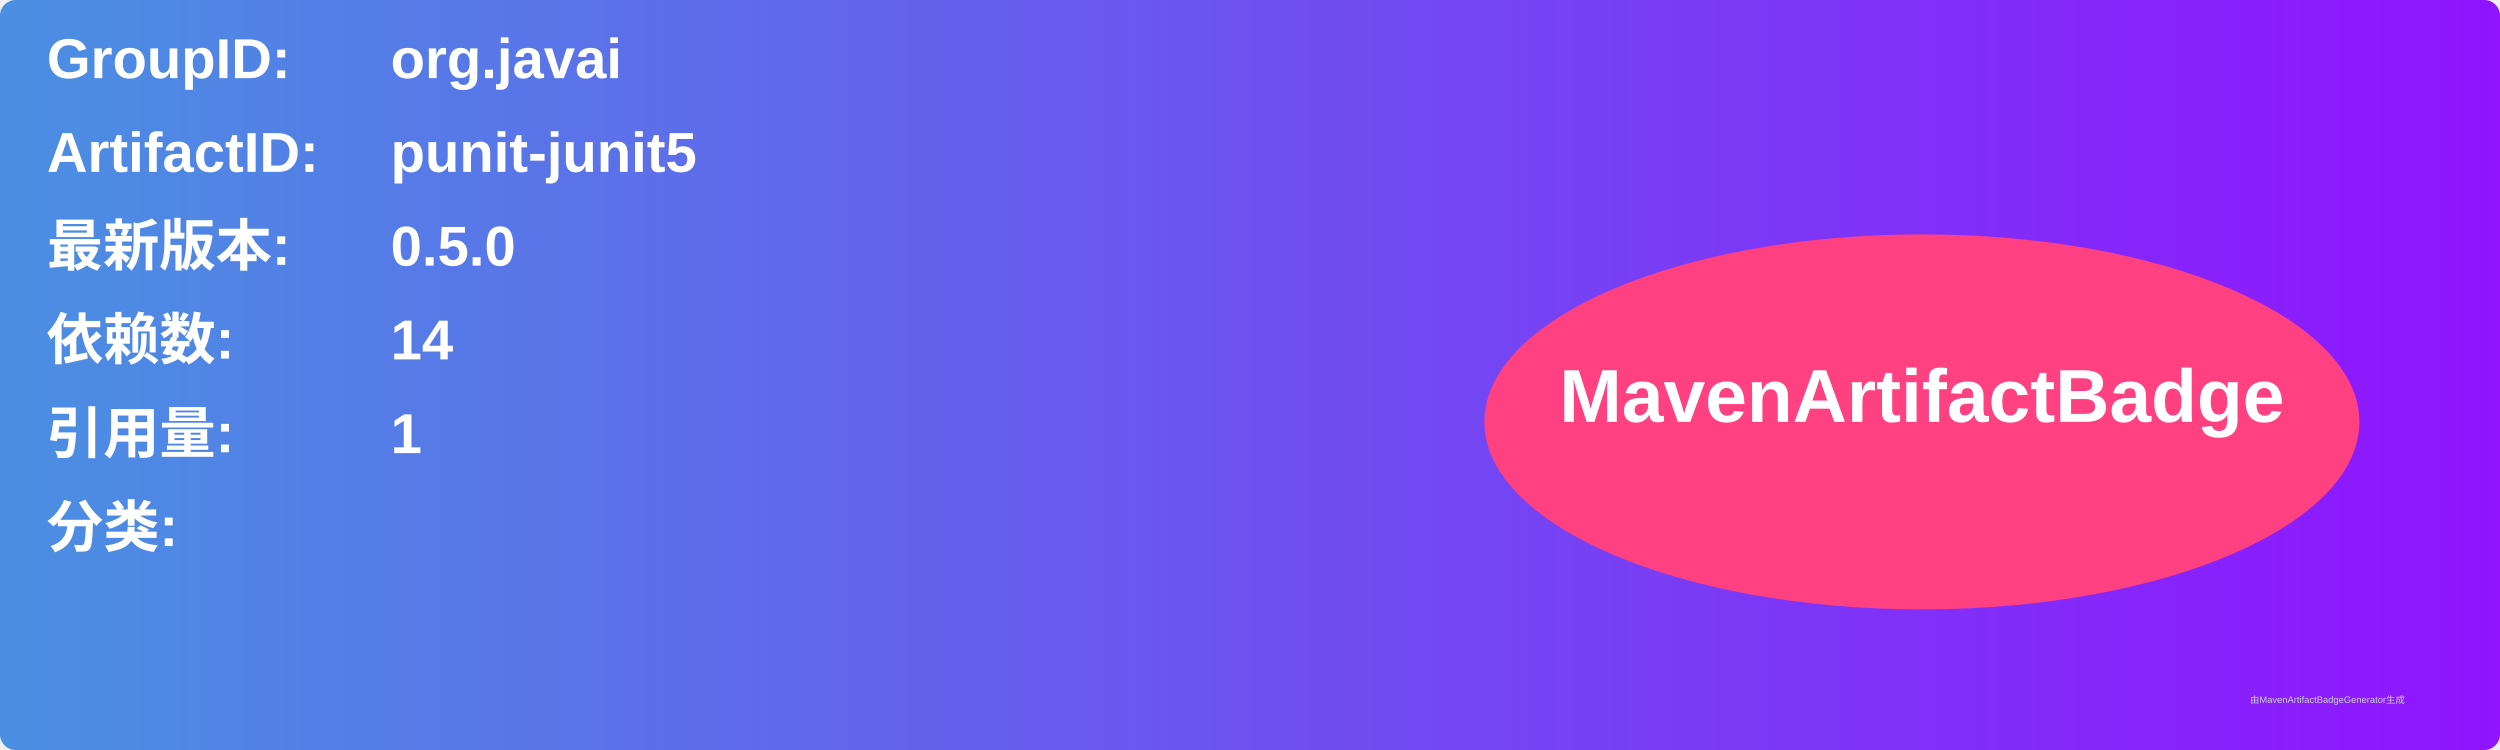
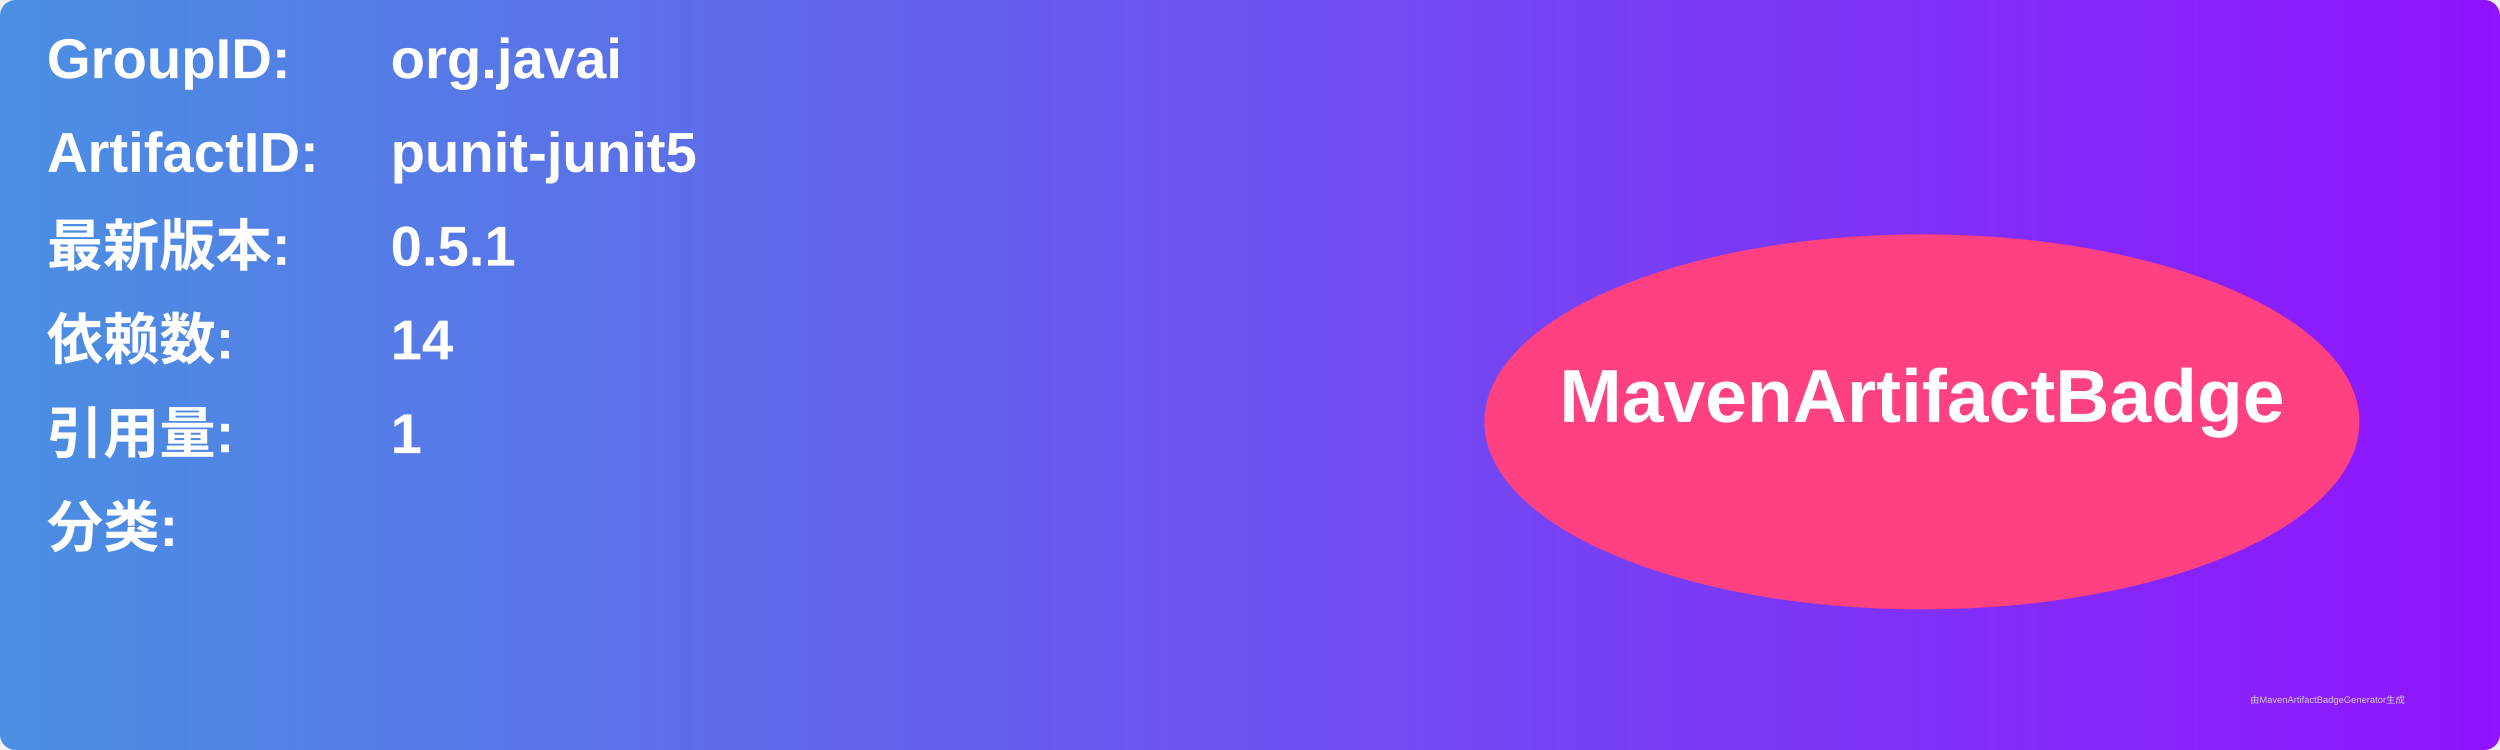
<svg xmlns="http://www.w3.org/2000/svg" width="800" height="240" viewBox="0 0 800 240">
  <linearGradient id="grad" x1="0%" y1="0%" x2="100%" y2="0%">
    <stop offset="0%" stop-color="#4a90e2" />
    <stop offset="100%" stop-color="#9013fe" />
  </linearGradient>
  <rect width="100%" height="100%" rx="5" ry="5" fill="url(#grad)" />
  <g transform="translate(15, 15)">
    <text x="0" y="10" font-family="Arial" font-size="18" fill="white" font-weight="bold" width="260">GroupID:</text>
    <text x="110" y="10" font-family="Arial" font-size="18" fill="white" font-weight="bold" width="460">org.javai</text>
    <text x="0" y="40" font-family="Arial" font-size="18" fill="white" font-weight="bold" width="260">ArtifactID:</text>
    <text x="110" y="40" font-family="Arial" font-size="18" fill="white" font-weight="bold" width="460">punit-junit5</text>
    <text x="0" y="70" font-family="Arial" font-size="18" fill="white" font-weight="bold">最新版本:</text>
    <text x="110" y="70" font-family="Arial" font-size="18" fill="white" font-weight="bold">
-       <tspan font-weight="bold">0.5.0</tspan>
+       <tspan font-weight="bold">0.5.1</tspan>
    </text>
    <text x="0" y="100" font-family="Arial" font-size="18" fill="white" font-weight="bold">依赖数: </text>
    <text x="110" y="100" font-family="Arial" font-size="18" fill="white">
      <tspan font-weight="bold">14</tspan>
    </text>
    <text x="0" y="130" font-family="Arial" font-size="18" fill="white" font-weight="bold">引用量: </text>
    <text x="110" y="130" font-family="Arial" font-size="18" fill="white">
      <tspan font-weight="bold">1</tspan>
    </text>
    <text x="0" y="160" font-family="Arial" font-size="18" fill="white" font-weight="bold">分类:</text>
    <text x="10" y="190" font-family="Arial" font-size="10" fill="white">
      <tspan font-weight="bold" />
    </text>
    <ellipse cx="600" cy="120" rx="140" ry="60" fill="#ff4081" />
    <text x="600" y="120" text-anchor="middle" font-family="Arial" font-size="24" fill="white" font-weight="bold">MavenArtifactBadge</text>
  </g>
  <text x="720" y="225" font-family="Arial" font-size="3" fill="#d0d0d0">由MavenArtifactBadgeGenerator生成</text>
</svg>
